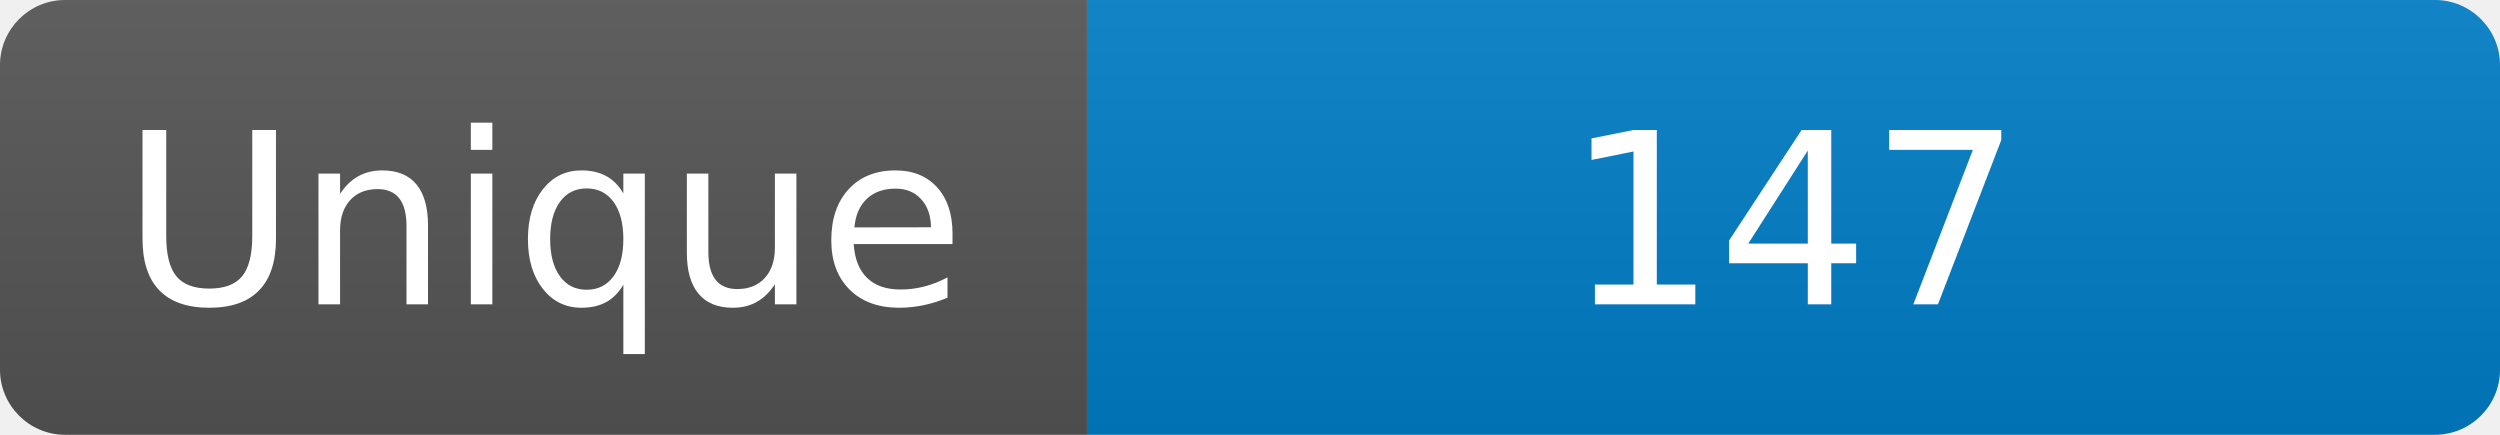
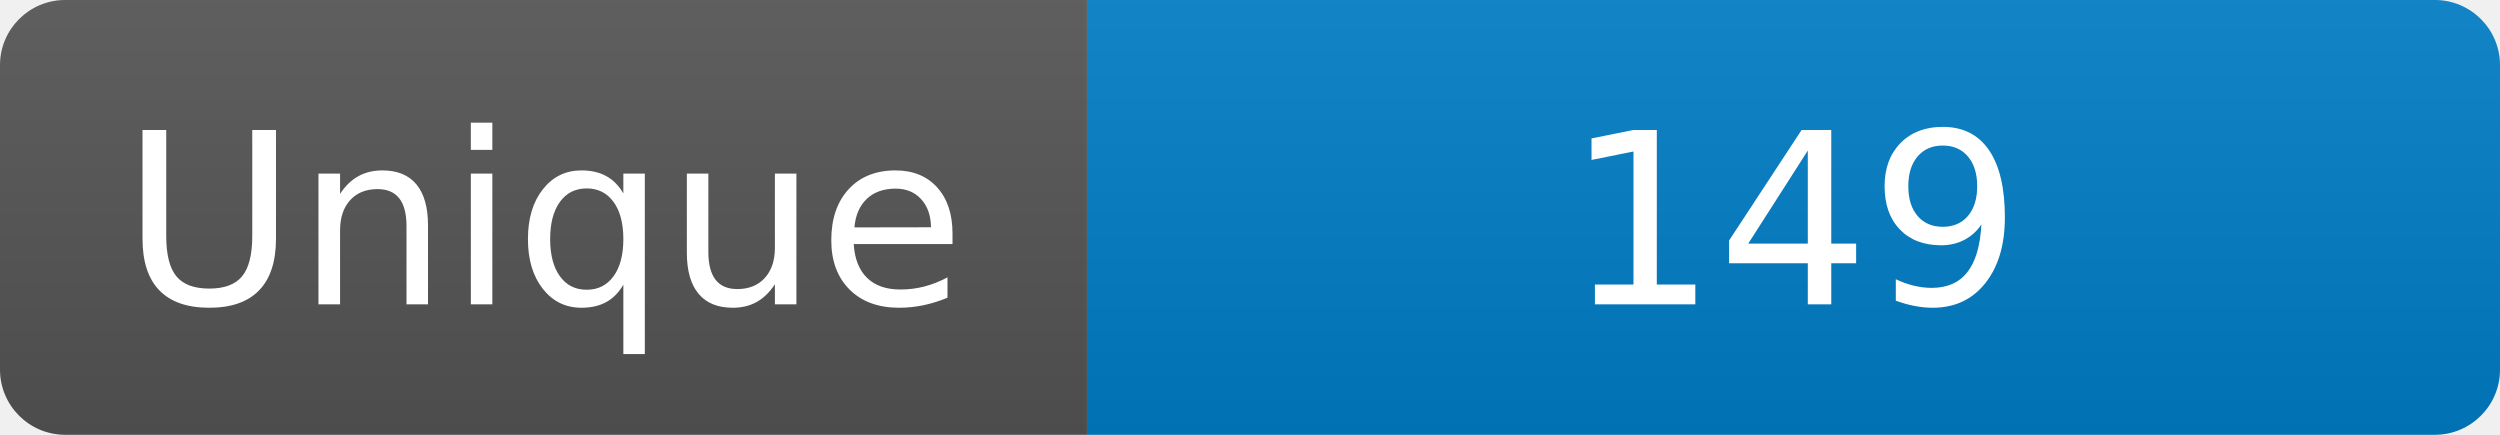
<svg xmlns="http://www.w3.org/2000/svg" width="115" height="20" role="img" aria-label="Maintained?: yes">
  <linearGradient id="s" x2="0" y2="100%">
    <stop offset="0" stop-color="#bbb" stop-opacity=".1" />
    <stop offset="1" stop-opacity=".1" />
  </linearGradient>
  <clipPath id="r">
    <rect width="115" height="20" rx="3" fill="#fff" />
  </clipPath>
  <g clip-path="url(#r)">
    <rect width="50" height="20" fill="#555" />
    <rect x="50" width="160" height="20" fill="#007ec6" />
    <rect width="115" height="20" fill="url(#s)" />
  </g>
  <g fill="#fff" text-anchor="middle" font-family="Verdana,Geneva,DejaVu Sans,sans-serif" font-size="110">
    <text x="250" y="140" transform="scale(.1)" fill="#fff">Unique</text>
-     <text x="825" y="140" transform="scale(.1)" fill="#fff">147</text>
+     <text x="825" y="140" transform="scale(.1)" fill="#fff">149</text>
  </g>
</svg>
